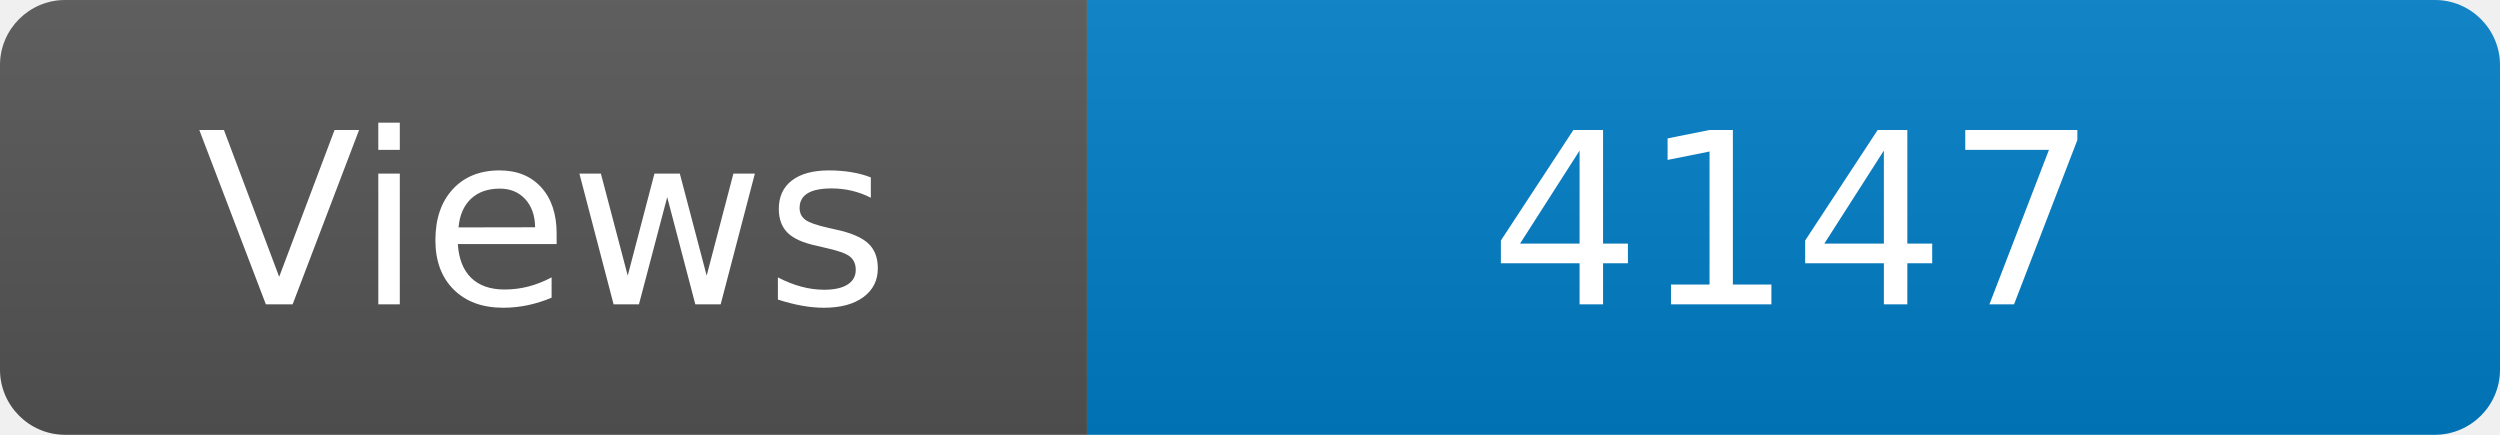
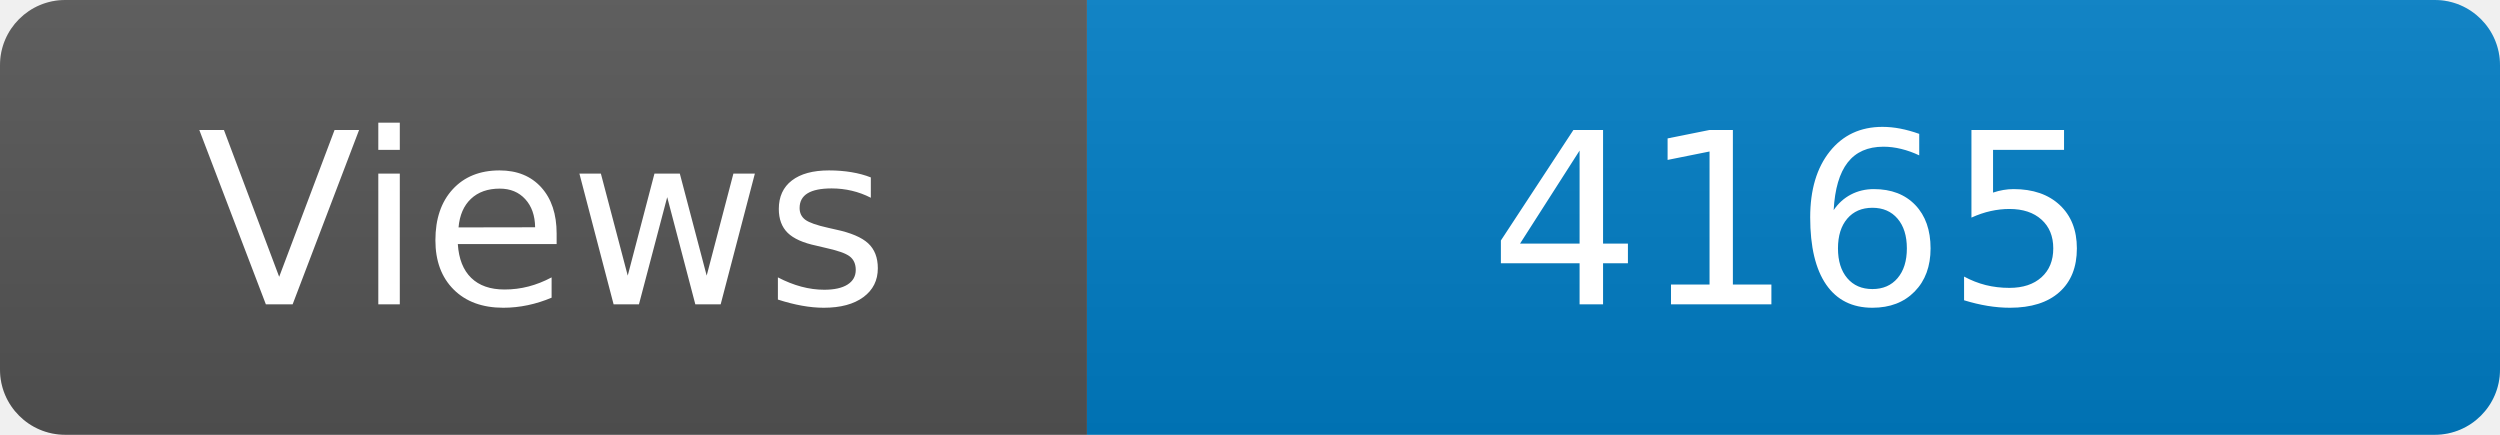
<svg xmlns="http://www.w3.org/2000/svg" width="115" height="20" role="img" aria-label="Maintained?: yes">
  <linearGradient id="s" x2="0" y2="100%">
    <stop offset="0" stop-color="#bbb" stop-opacity=".1" />
    <stop offset="1" stop-opacity=".1" />
  </linearGradient>
  <clipPath id="r">
    <rect width="115" height="20" rx="3" fill="#fff" />
  </clipPath>
  <g clip-path="url(#r)">
    <rect width="50" height="20" fill="#555" />
    <rect x="50" width="160" height="20" fill="#007ec6" />
    <rect width="115" height="20" fill="url(#s)" />
  </g>
  <g fill="#fff" text-anchor="middle" font-family="Verdana,Geneva,DejaVu Sans,sans-serif" font-size="110">
    <text x="250" y="140" transform="scale(.1)" fill="#fff">Views</text>
-     <text x="825" y="140" transform="scale(.1)" fill="#fff">4147</text>
+     <text x="825" y="140" transform="scale(.1)" fill="#fff">4165</text>
  </g>
</svg>
